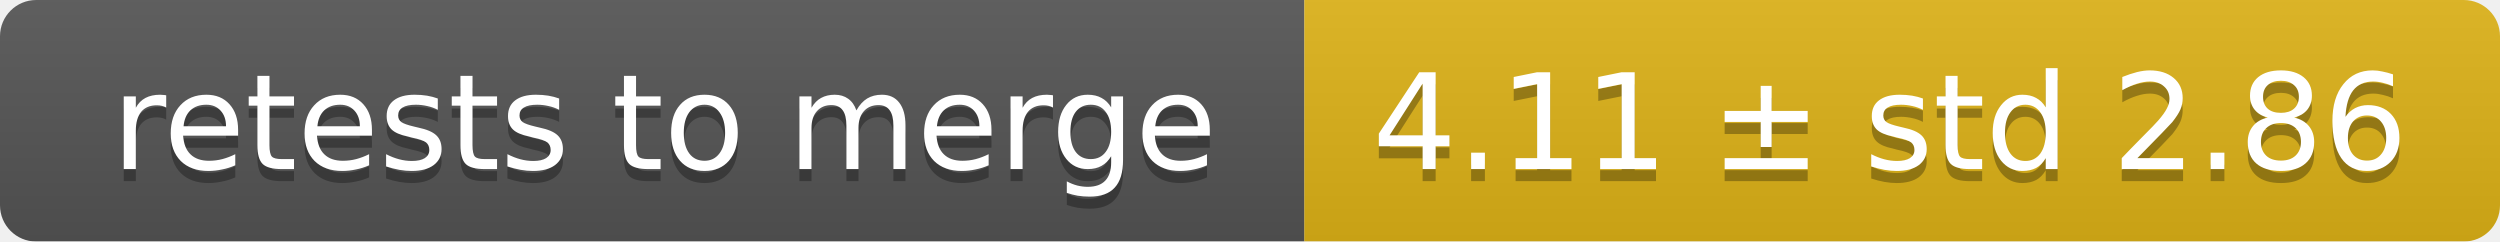
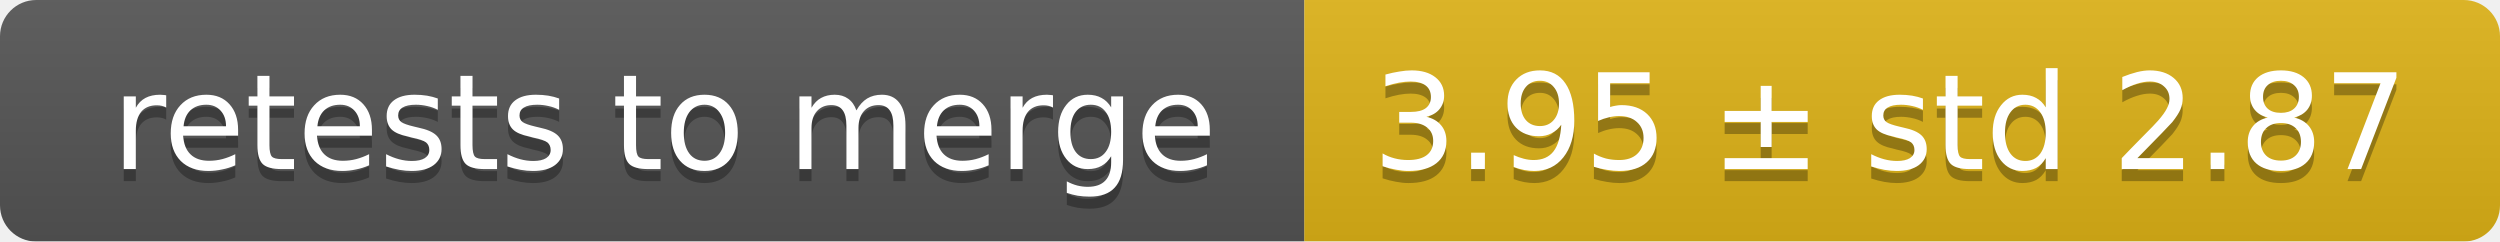
<svg xmlns="http://www.w3.org/2000/svg" width="207" height="20">
  <linearGradient id="smooth" x2="0" y2="100%">
    <stop offset="0" stop-color="#bbb" stop-opacity=".1" />
    <stop offset="1" stop-opacity=".1" />
  </linearGradient>
  <mask id="round">
    <rect width="207" height="20" rx="3" fill="#fff" />
  </mask>
  <g mask="url(#round)">
    <rect width="108" height="20" fill="#555" />
    <rect x="108" width="99" height="20" fill="#dfb317" />
    <rect width="207" height="20" fill="url(#smooth)" />
  </g>
  <g fill="#fff" text-anchor="middle" font-family="DejaVu Sans,Verdana,Geneva,sans-serif" font-size="11">
    <text x="55" y="15" fill="#010101" fill-opacity=".3">retests to merge</text>
    <text x="55" y="14">retests to merge</text>
-     <text x="156.5" y="15" fill="#010101" fill-opacity=".3">4.11 ± std 2.86</text>
-     <text x="156.5" y="14">4.11 ± std 2.86</text>
+     <text x="156.5" y="15" fill="#010101" fill-opacity=".3">3.95 ± std 2.87</text>
+     <text x="156.5" y="14">3.95 ± std 2.87</text>
  </g>
</svg>
